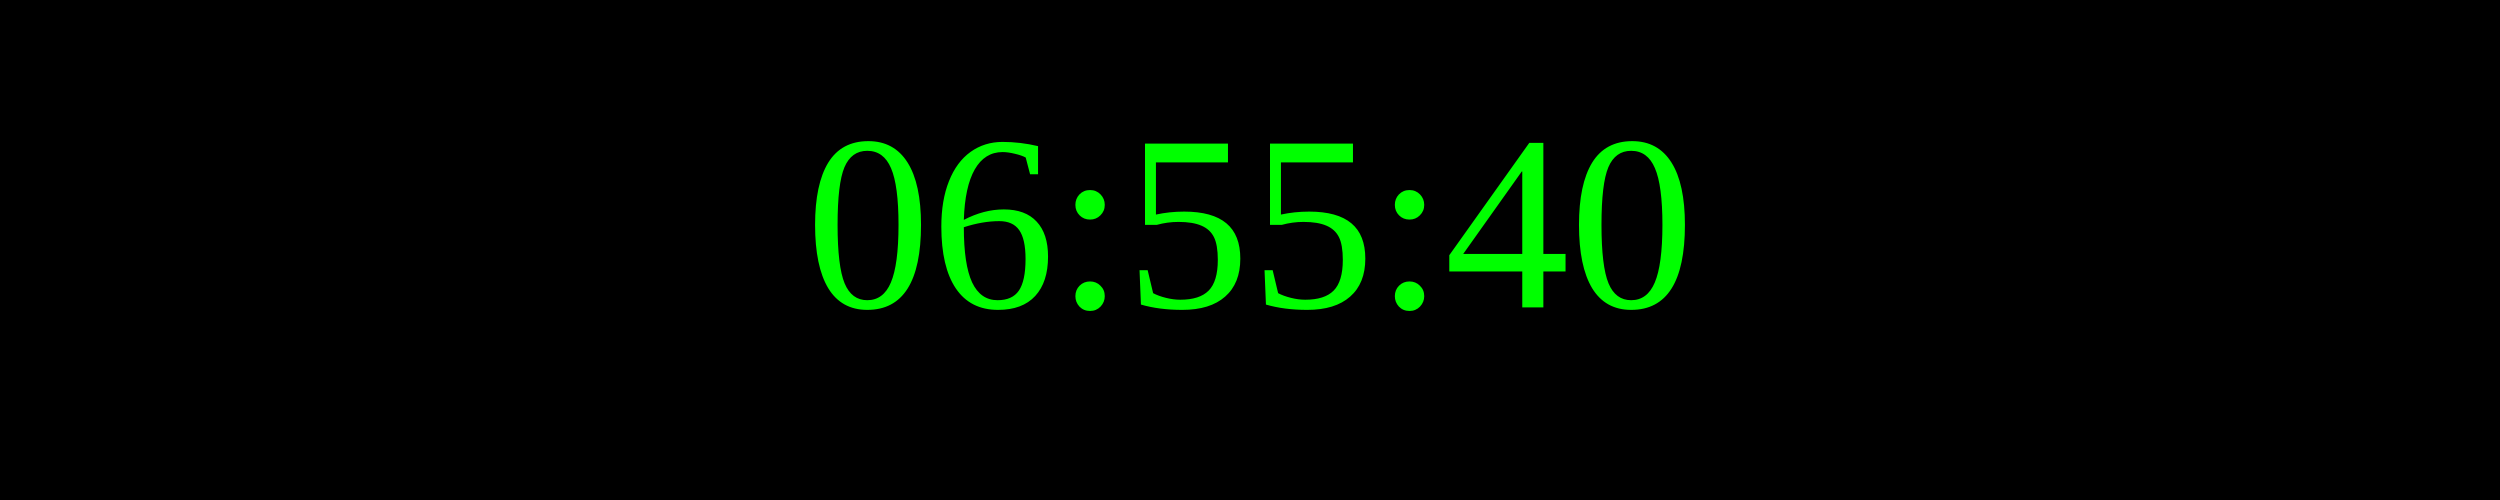
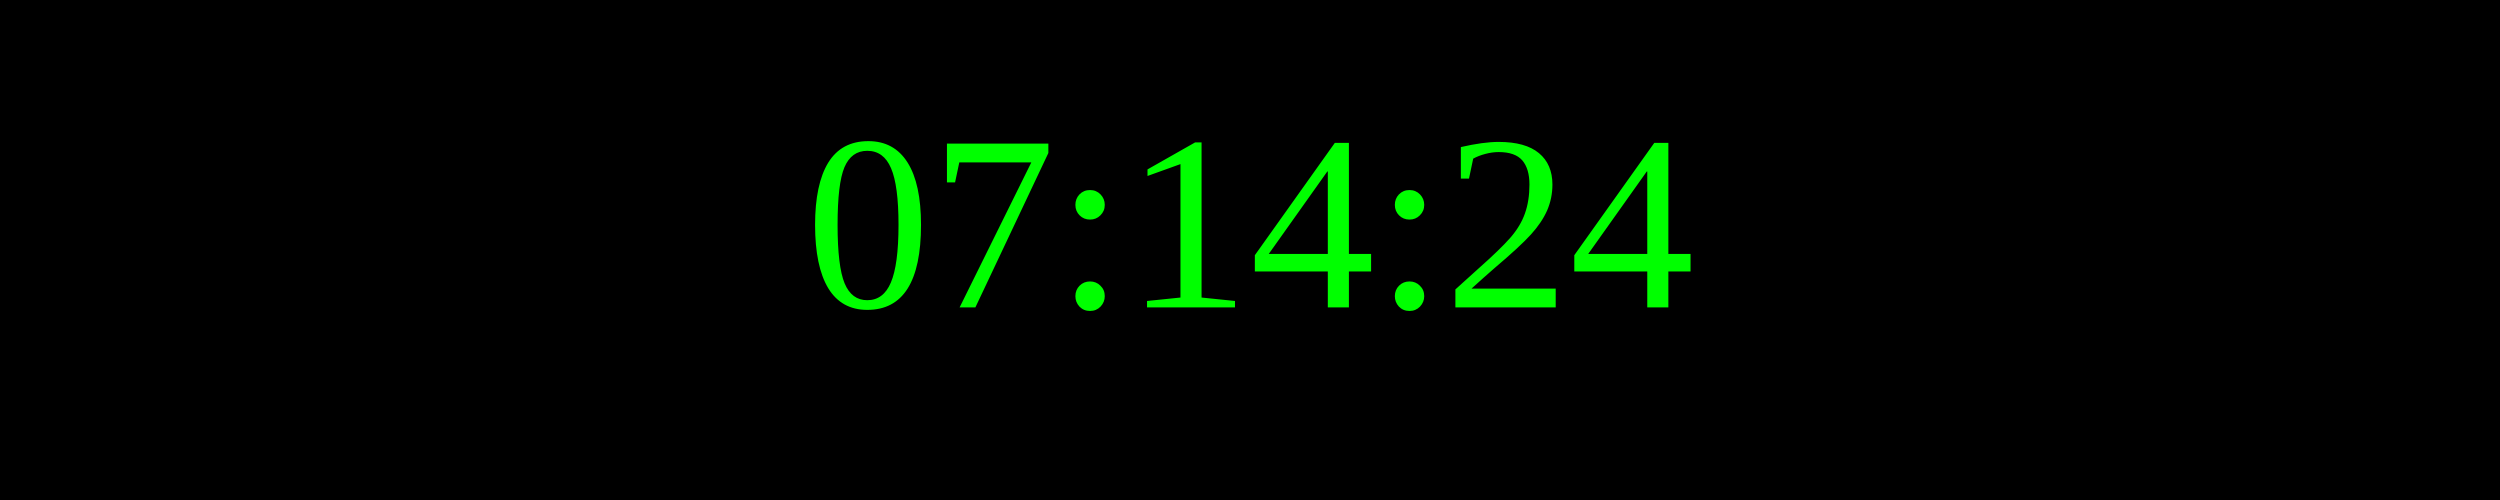
<svg xmlns="http://www.w3.org/2000/svg" width="250" height="50">
  <rect width="100%" height="100%" fill="black" />
  <text x="50%" y="50%" font-size="25" fill="lime" text-anchor="middle" dominant-baseline="middle">
- 06:55:40
+ 07:14:24
</text>
</svg>
